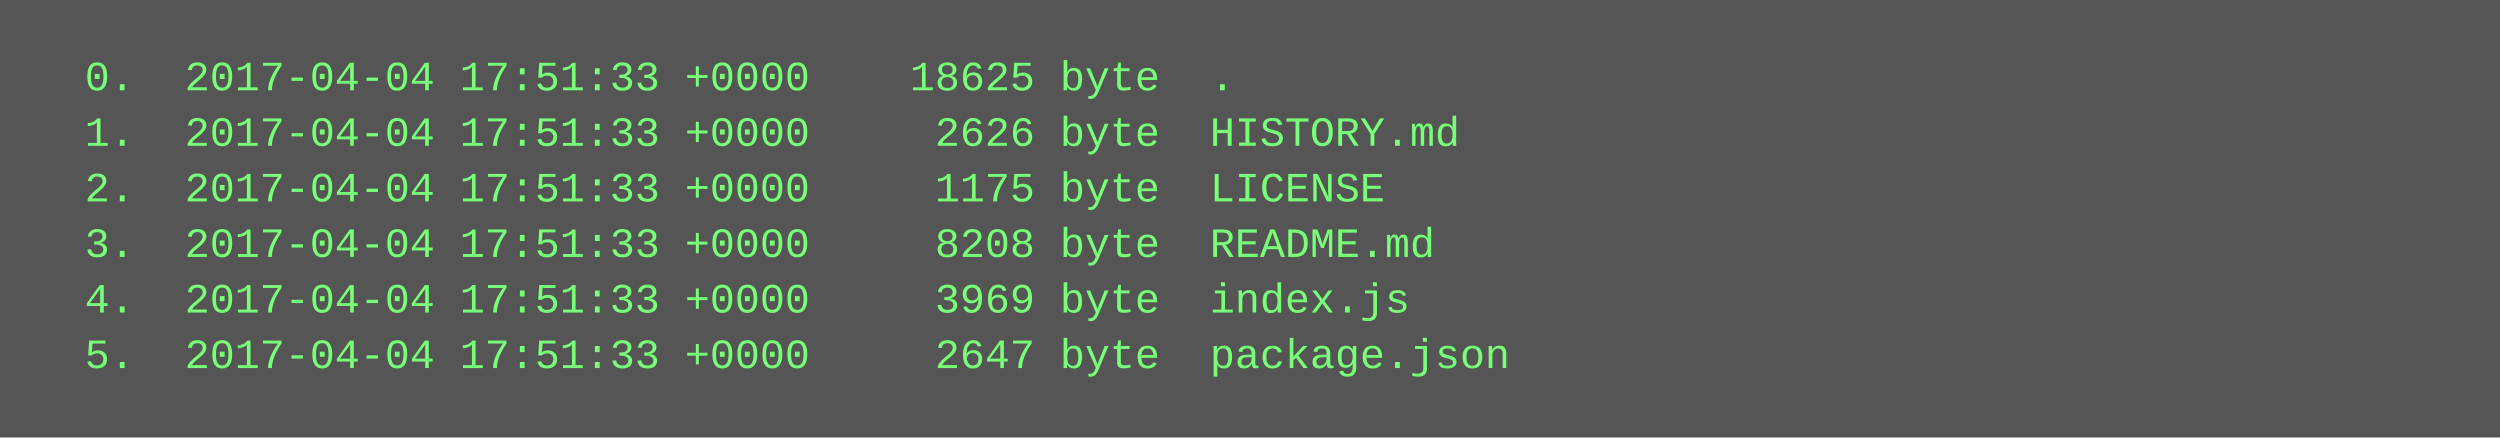
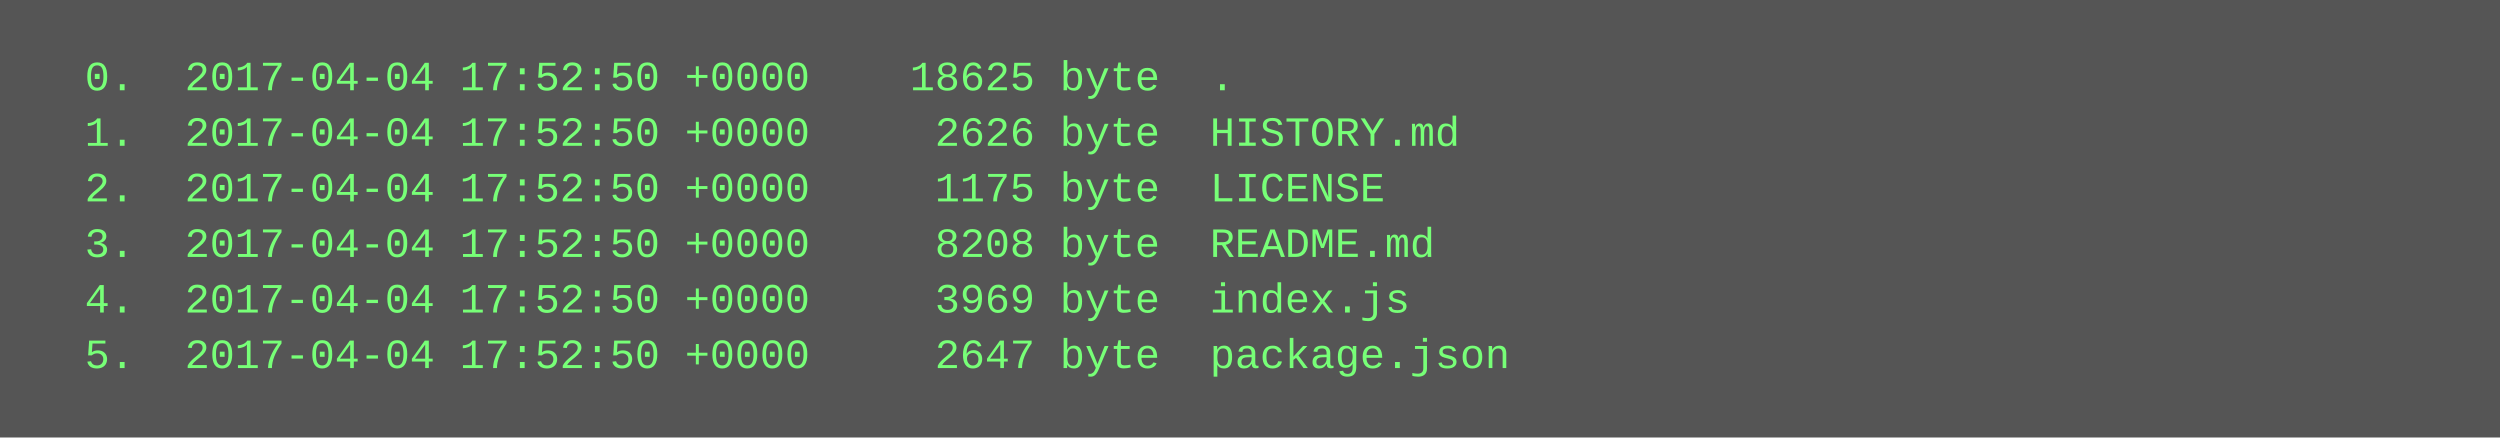
<svg xmlns="http://www.w3.org/2000/svg" height="126" width="720">
  <rect height="126" fill="#555" width="720" />
  <text fill="#7f7" font-family="Courier New" font-size="12" xml:space="preserve">
-     <tspan x="10" y="26">  0.  2017-04-04 17:51:33 +0000    18625 byte  .</tspan>
-     <tspan x="10" y="42">  1.  2017-04-04 17:51:33 +0000     2626 byte  HISTORY.md</tspan>
-     <tspan x="10" y="58">  2.  2017-04-04 17:51:33 +0000     1175 byte  LICENSE</tspan>
-     <tspan x="10" y="74">  3.  2017-04-04 17:51:33 +0000     8208 byte  README.md</tspan>
-     <tspan x="10" y="90">  4.  2017-04-04 17:51:33 +0000     3969 byte  index.js</tspan>
-     <tspan x="10" y="106">  5.  2017-04-04 17:51:33 +0000     2647 byte  package.json</tspan>
+     <tspan x="10" y="26">  0.  2017-04-04 17:52:50 +0000    18625 byte  .</tspan>
+     <tspan x="10" y="42">  1.  2017-04-04 17:52:50 +0000     2626 byte  HISTORY.md</tspan>
+     <tspan x="10" y="58">  2.  2017-04-04 17:52:50 +0000     1175 byte  LICENSE</tspan>
+     <tspan x="10" y="74">  3.  2017-04-04 17:52:50 +0000     8208 byte  README.md</tspan>
+     <tspan x="10" y="90">  4.  2017-04-04 17:52:50 +0000     3969 byte  index.js</tspan>
+     <tspan x="10" y="106">  5.  2017-04-04 17:52:50 +0000     2647 byte  package.json</tspan>
  </text>
</svg>
